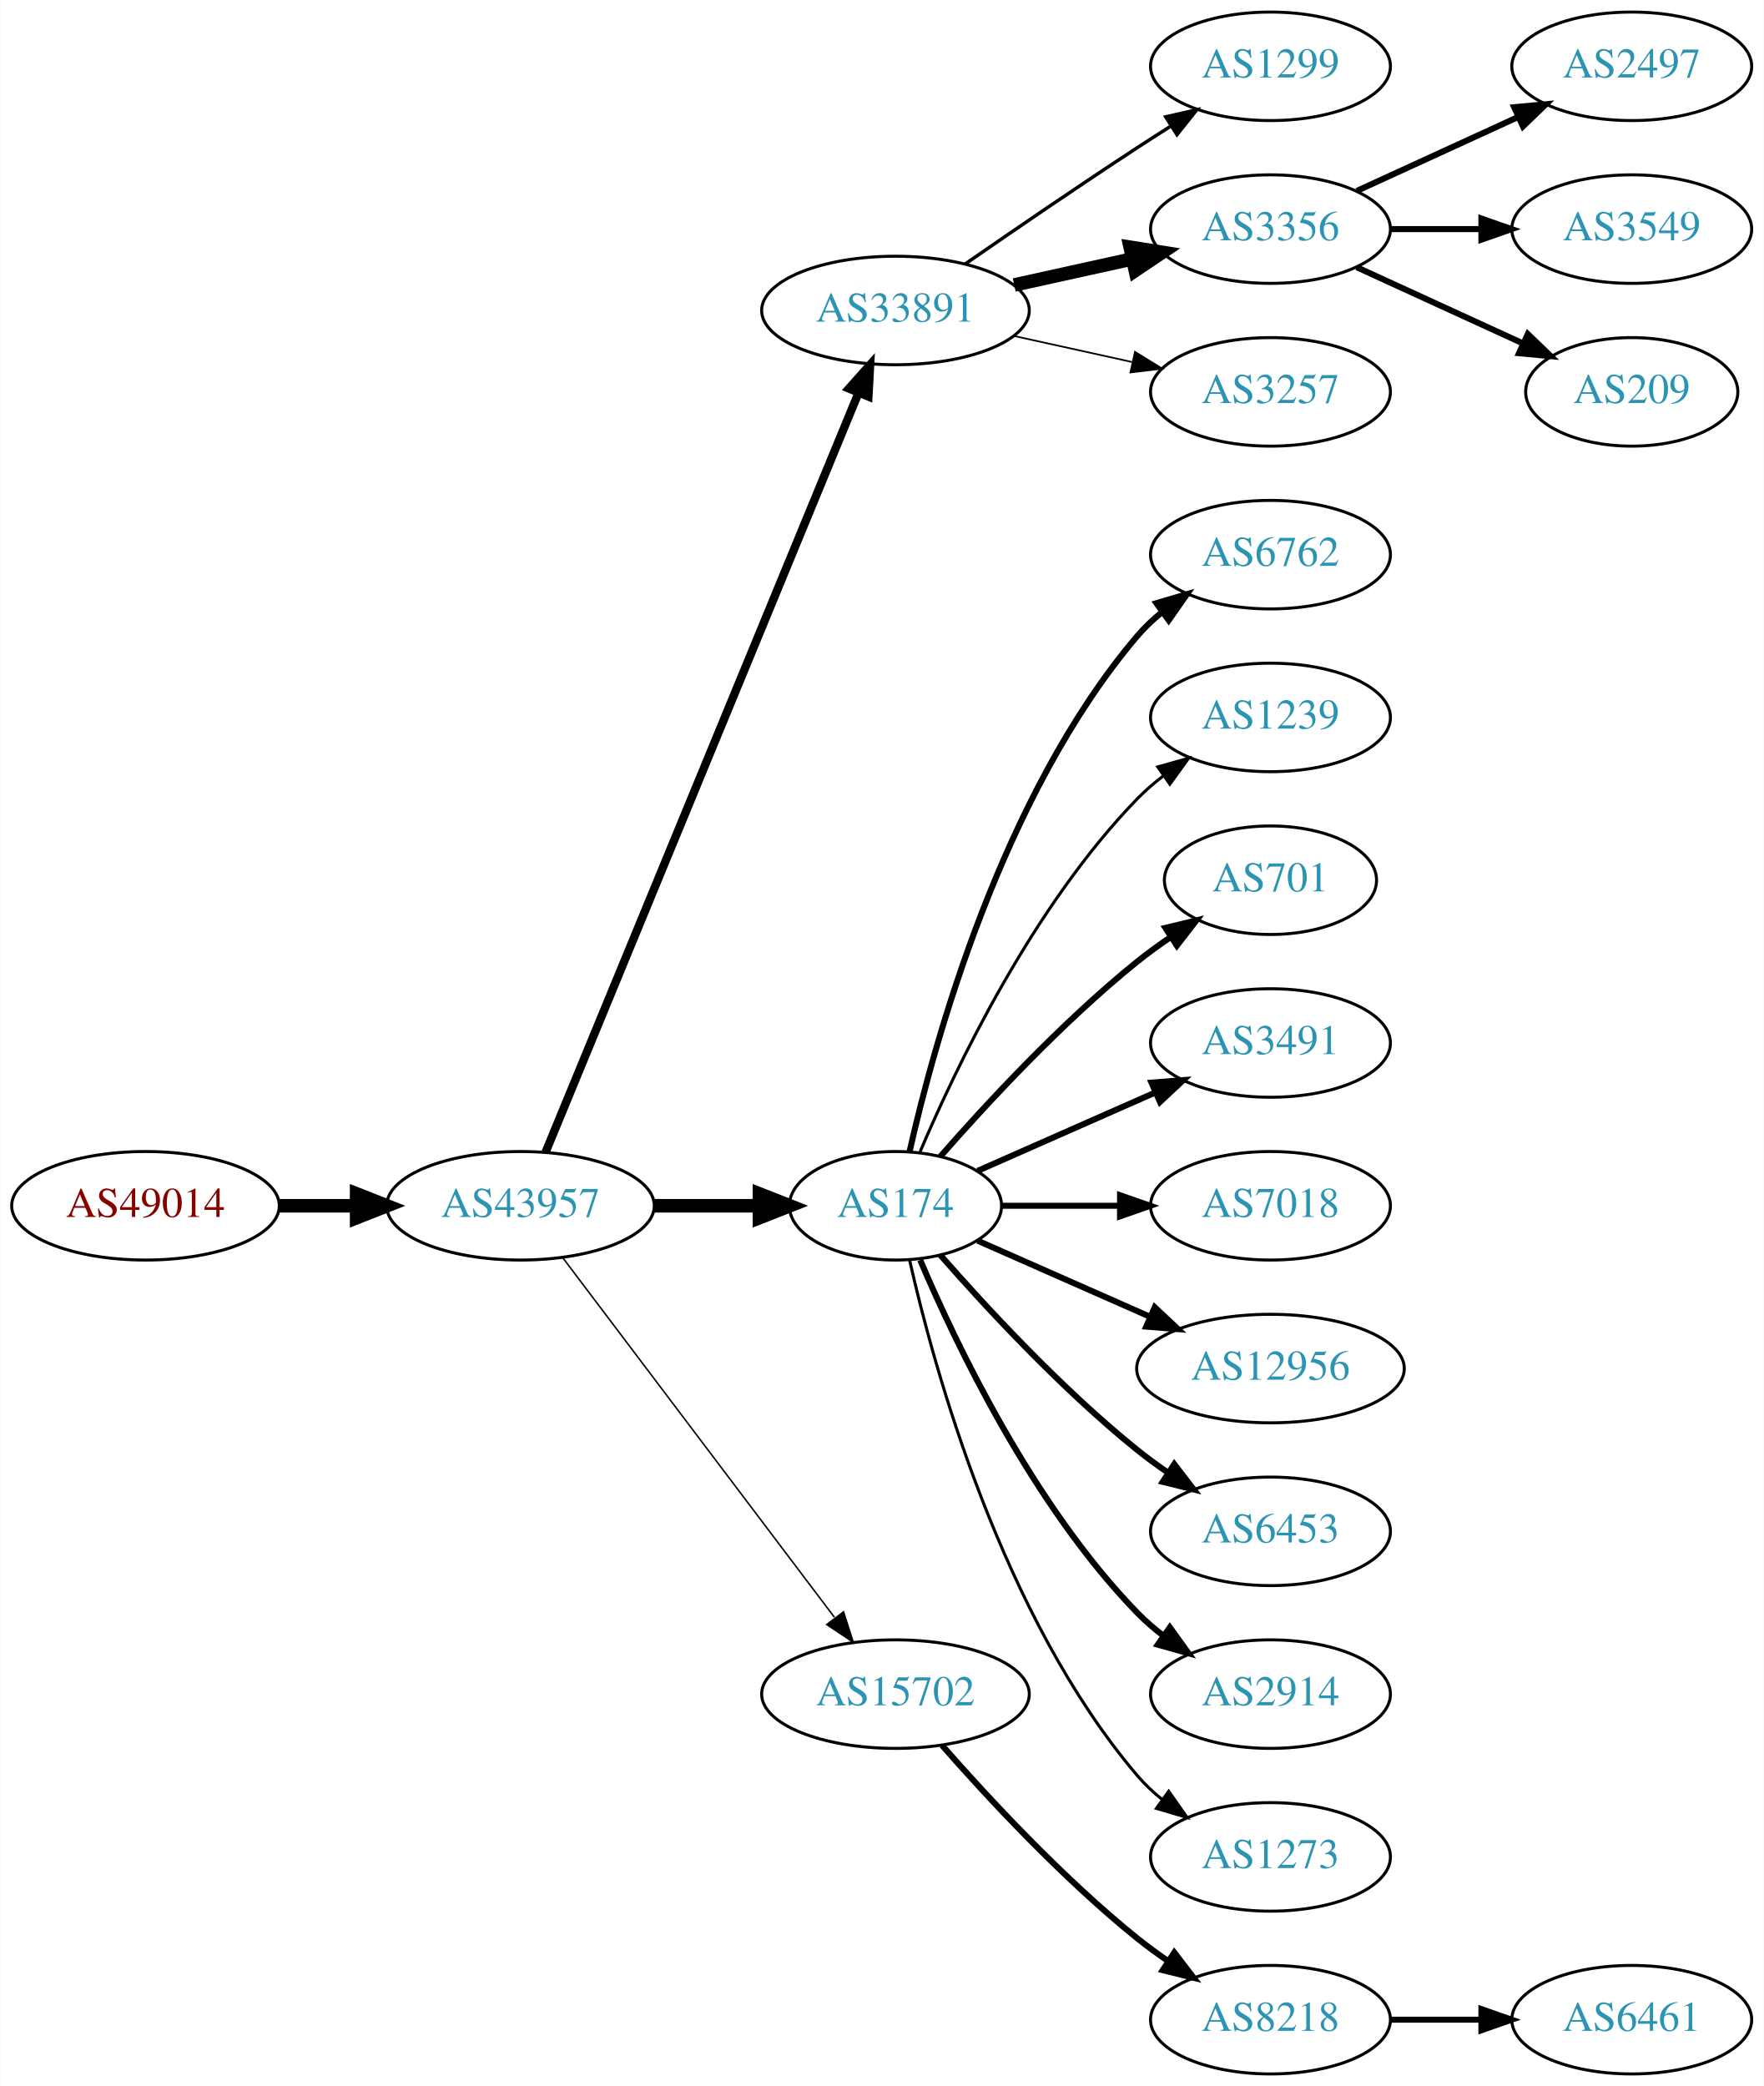
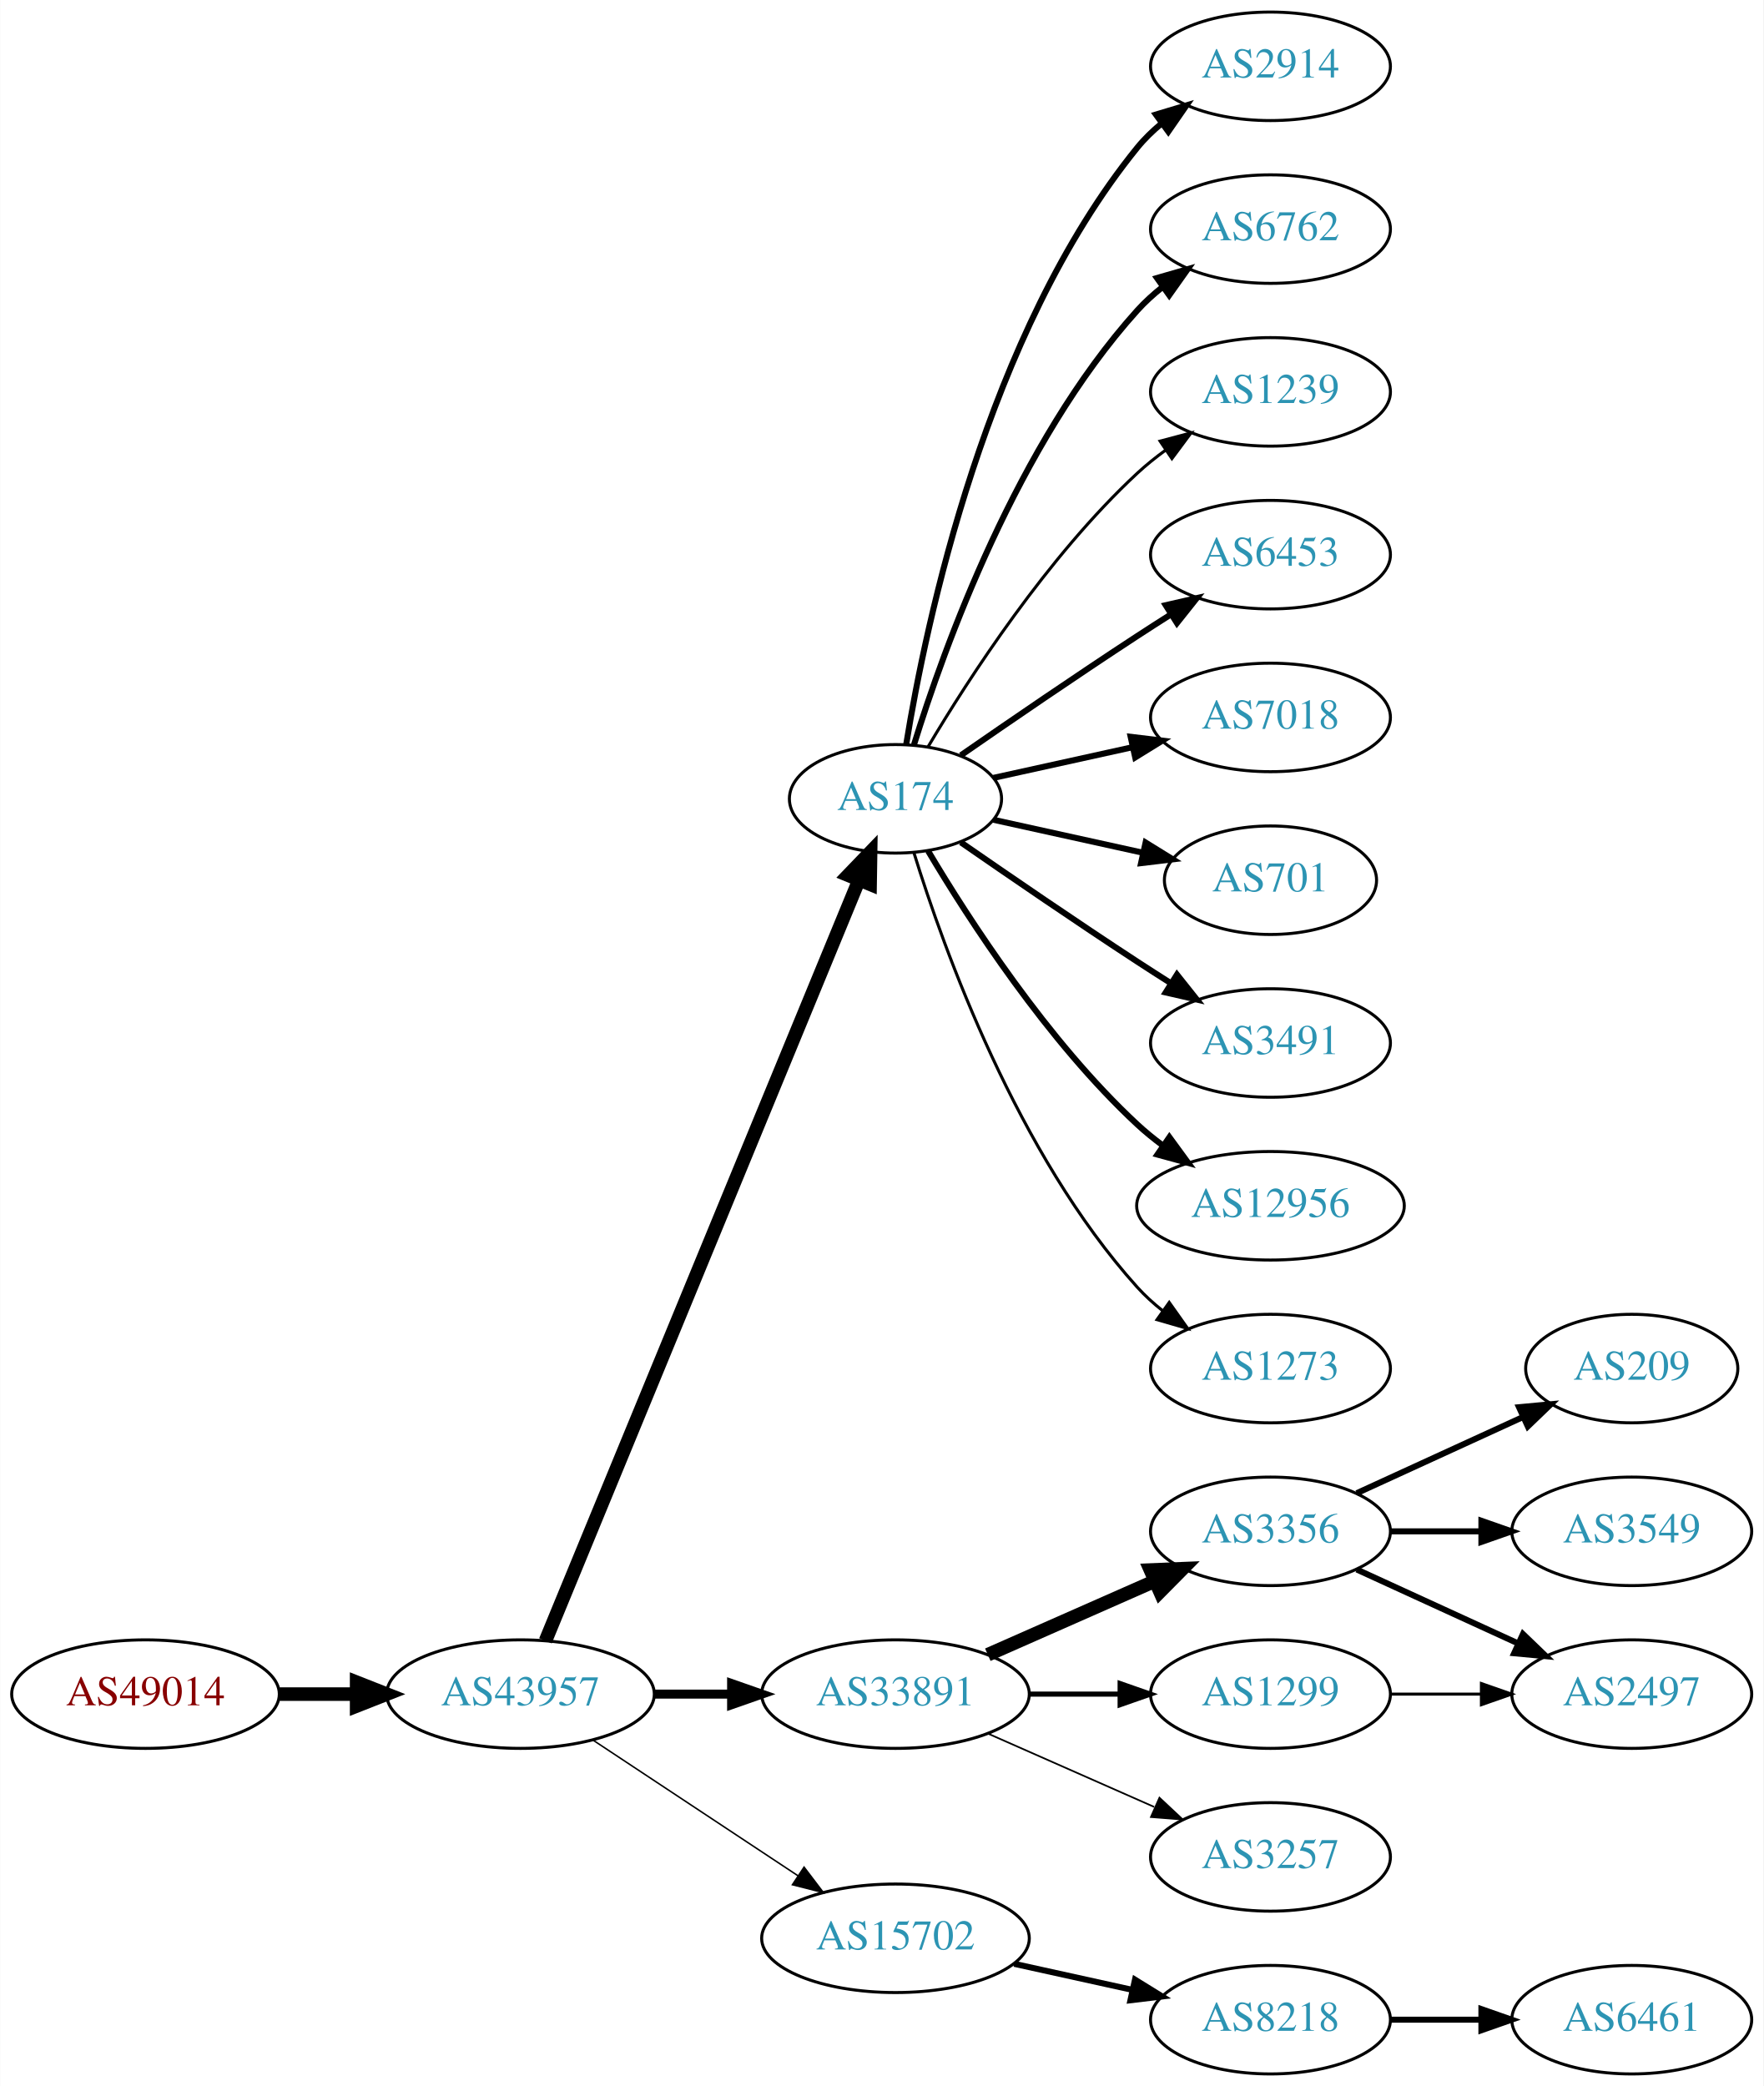
<svg xmlns="http://www.w3.org/2000/svg" xmlns:xlink="http://www.w3.org/1999/xlink" width="585pt" height="692pt" viewBox="0.00 0.00 584.86 692.00">
  <g id="graph0" class="graph" transform="scale(1 1) rotate(0) translate(4 688)">
    <polygon fill="white" stroke="none" points="-4,4 -4,-688 580.862,-688 580.862,4 -4,4" />
    <g id="node1" class="node">
      <g id="a_node1">
        <a xlink:href="/asn/49014" xlink:title="AS49014 ~ Wirtschaftskammer Oesterreich [AT]">
-           <ellipse fill="#ffffff" stroke="black" cx="44.196" cy="-288" rx="44.393" ry="18" />
-           <text text-anchor="middle" x="44.196" y="-284.3" font-family="Times,serif" font-size="14.00" fill="#880000">AS49014</text>
+           <ellipse fill="#ffffff" stroke="black" cx="44.196" cy="-126" rx="44.393" ry="18" />
+           <text text-anchor="middle" x="44.196" y="-122.3" font-family="Times,serif" font-size="14.00" fill="#880000">AS49014</text>
        </a>
      </g>
    </g>
    <g id="node2" class="node">
      <g id="a_node2">
        <a xlink:href="/asn/43957" xlink:title="AS43957 ~ WNT Telecommunication GmbH [AT]">
-           <ellipse fill="#ffffff" stroke="black" cx="168.588" cy="-288" rx="44.393" ry="18" />
-           <text text-anchor="middle" x="168.588" y="-284.3" font-family="Times,serif" font-size="14.00" fill="#2c94b3">AS43957</text>
+           <ellipse fill="#ffffff" stroke="black" cx="168.588" cy="-126" rx="44.393" ry="18" />
+           <text text-anchor="middle" x="168.588" y="-122.3" font-family="Times,serif" font-size="14.00" fill="#2c94b3">AS43957</text>
        </a>
      </g>
    </g>
    <g id="edge1" class="edge">
-       <path fill="none" stroke="black" stroke-width="4.5" d="M88.692,-288C96.898,-288 105.569,-288 114.041,-288" />
-       <polygon fill="black" stroke="black" stroke-width="4.5" points="114.233,-291.938 124.233,-288 114.233,-284.063 114.233,-291.938" />
+       <path fill="none" stroke="black" stroke-width="4.5" d="M88.692,-126C96.898,-126 105.569,-126 114.041,-126" />
+       <polygon fill="black" stroke="black" stroke-width="4.5" points="114.233,-129.938 124.233,-126 114.233,-122.063 114.233,-129.938" />
    </g>
    <g id="node3" class="node">
      <g id="a_node3">
-         <a xlink:href="/asn/33891" xlink:title="AS33891 ~ CORE-BACKBONE GMBH GLOBAL NETWORK [DE]">
-           <ellipse fill="#ffffff" stroke="black" cx="292.98" cy="-585" rx="44.393" ry="18" />
-           <text text-anchor="middle" x="292.98" y="-581.3" font-family="Times,serif" font-size="14.00" fill="#2c94b3">AS33891</text>
+         <a xlink:href="/asn/174" xlink:title="AS174 ~ Cogent Communications [US]">
+           <ellipse fill="#ffffff" stroke="black" cx="292.98" cy="-423" rx="35.194" ry="18" />
+           <text text-anchor="middle" x="292.98" y="-419.3" font-family="Times,serif" font-size="14.00" fill="#2c94b3">AS174</text>
        </a>
      </g>
    </g>
    <g id="edge2" class="edge">
-       <path fill="none" stroke="black" stroke-width="2.75" d="M176.878,-305.689C197.407,-355.507 255.821,-497.254 280.621,-557.436" />
-       <polygon fill="black" stroke="black" stroke-width="2.75" points="277.528,-559.116 284.574,-567.028 284,-556.449 277.528,-559.116" />
+       <path fill="none" stroke="black" stroke-width="4.5" d="M176.878,-143.689C197.456,-193.625 256.098,-335.926 280.797,-395.862" />
+       <polygon fill="black" stroke="black" stroke-width="4.5" points="277.278,-397.658 284.729,-405.403 284.559,-394.657 277.278,-397.658" />
    </g>
    <g id="node4" class="node">
      <g id="a_node4">
-         <a xlink:href="/asn/174" xlink:title="AS174 ~ Cogent Communications [US]">
-           <ellipse fill="#ffffff" stroke="black" cx="292.98" cy="-288" rx="35.194" ry="18" />
-           <text text-anchor="middle" x="292.98" y="-284.3" font-family="Times,serif" font-size="14.00" fill="#2c94b3">AS174</text>
+         <a xlink:href="/asn/33891" xlink:title="AS33891 ~ CORE-BACKBONE GMBH GLOBAL NETWORK [DE]">
+           <ellipse fill="#ffffff" stroke="black" cx="292.98" cy="-126" rx="44.393" ry="18" />
+           <text text-anchor="middle" x="292.98" y="-122.3" font-family="Times,serif" font-size="14.00" fill="#2c94b3">AS33891</text>
        </a>
      </g>
    </g>
    <g id="edge3" class="edge">
-       <path fill="none" stroke="black" stroke-width="4.5" d="M213.084,-288C224.341,-288 236.473,-288 247.767,-288" />
-       <polygon fill="black" stroke="black" stroke-width="4.5" points="247.854,-291.938 257.854,-288 247.854,-284.063 247.854,-291.938" />
+       <path fill="none" stroke="black" stroke-width="3" d="M213.084,-126C221.29,-126 229.961,-126 238.434,-126" />
+       <polygon fill="black" stroke="black" stroke-width="3" points="238.625,-129.5 248.625,-126 238.625,-122.5 238.625,-129.5" />
    </g>
    <g id="node5" class="node">
      <g id="a_node5">
        <a xlink:href="/asn/15702" xlink:title="AS15702 ~ Onstage Online GmbH [AT]">
-           <ellipse fill="#ffffff" stroke="black" cx="292.98" cy="-126" rx="44.393" ry="18" />
-           <text text-anchor="middle" x="292.98" y="-122.3" font-family="Times,serif" font-size="14.00" fill="#2c94b3">AS15702</text>
+           <ellipse fill="#ffffff" stroke="black" cx="292.98" cy="-45" rx="44.393" ry="18" />
+           <text text-anchor="middle" x="292.98" y="-41.3" font-family="Times,serif" font-size="14.00" fill="#2c94b3">AS15702</text>
        </a>
      </g>
    </g>
    <g id="edge4" class="edge">
-       <path fill="none" stroke="black" stroke-width="0.5" d="M182.686,-270.663C204.311,-242.04 247.582,-184.767 272.705,-151.514" />
-       <polygon fill="black" stroke="black" stroke-width="0.5" points="275.741,-153.301 278.976,-143.212 270.156,-149.081 275.741,-153.301" />
+       <path fill="none" stroke="black" stroke-width="0.5" d="M192.609,-110.765C211.841,-98.037 239.449,-79.766 260.686,-65.711" />
+       <polygon fill="black" stroke="black" stroke-width="0.5" points="262.655,-68.605 269.063,-60.167 258.792,-62.767 262.655,-68.605" />
    </g>
    <g id="node6" class="node">
      <g id="a_node6">
-         <a xlink:href="/asn/1299" xlink:title="AS1299 ~ Telia Carrier [EU]">
+         <a xlink:href="/asn/2914" xlink:title="AS2914 ~ NTT America, Inc. [US]">
          <ellipse fill="#ffffff" stroke="black" cx="417.373" cy="-666" rx="39.794" ry="18" />
-           <text text-anchor="middle" x="417.373" y="-662.3" font-family="Times,serif" font-size="14.00" fill="#2c94b3">AS1299</text>
+           <text text-anchor="middle" x="417.373" y="-662.3" font-family="Times,serif" font-size="14.00" fill="#2c94b3">AS2914</text>
        </a>
      </g>
    </g>
    <g id="edge5" class="edge">
-       <path fill="none" stroke="black" stroke-width="1.125" d="M316.011,-600.367C331.813,-611.305 353.67,-626.261 373.176,-639 376.758,-641.339 380.529,-643.759 384.289,-646.144" />
-       <polygon fill="black" stroke="black" stroke-width="1.125" points="382.623,-649.231 392.95,-651.596 386.352,-643.307 382.623,-649.231" />
+       <path fill="none" stroke="black" stroke-width="2" d="M296.561,-441.178C303.016,-480.997 323.088,-577.286 373.176,-639 375.545,-641.918 378.318,-644.612 381.295,-647.075" />
+       <polygon fill="black" stroke="black" stroke-width="2" points="379.371,-650.003 389.517,-653.052 383.486,-644.341 379.371,-650.003" />
    </g>
    <g id="node7" class="node">
      <g id="a_node7">
-         <a xlink:href="/asn/3356" xlink:title="AS3356 ~ Level 3 Parent, LLC [US]">
+         <a xlink:href="/asn/6762" xlink:title="AS6762 ~ TELECOM ITALIA SPARKLE S.p.A. [IT]">
          <ellipse fill="#ffffff" stroke="black" cx="417.373" cy="-612" rx="39.794" ry="18" />
-           <text text-anchor="middle" x="417.373" y="-608.3" font-family="Times,serif" font-size="14.00" fill="#2c94b3">AS3356</text>
+           <text text-anchor="middle" x="417.373" y="-608.3" font-family="Times,serif" font-size="14.00" fill="#2c94b3">AS6762</text>
        </a>
      </g>
    </g>
    <g id="edge6" class="edge">
-       <path fill="none" stroke="black" stroke-width="4.5" d="M332.37,-593.469C344.761,-596.202 358.608,-599.257 371.429,-602.085" />
-       <polygon fill="black" stroke="black" stroke-width="4.5" points="370.83,-605.985 381.443,-604.295 372.526,-598.295 370.83,-605.985" />
+       <path fill="none" stroke="black" stroke-width="2" d="M299.118,-440.94C309.021,-472.979 333.359,-540.812 373.176,-585 375.693,-587.792 378.564,-590.401 381.603,-592.812" />
+       <polygon fill="black" stroke="black" stroke-width="2" points="379.732,-595.776 389.911,-598.715 383.786,-590.07 379.732,-595.776" />
    </g>
    <g id="node8" class="node">
      <g id="a_node8">
-         <a xlink:href="/asn/3257" xlink:title="AS3257 ~ GTT [DE]">
+         <a xlink:href="/asn/1239" xlink:title="AS1239 ~ Sprint [US]">
          <ellipse fill="#ffffff" stroke="black" cx="417.373" cy="-558" rx="39.794" ry="18" />
-           <text text-anchor="middle" x="417.373" y="-554.3" font-family="Times,serif" font-size="14.00" fill="#2c94b3">AS3257</text>
+           <text text-anchor="middle" x="417.373" y="-554.3" font-family="Times,serif" font-size="14.00" fill="#2c94b3">AS1239</text>
        </a>
      </g>
    </g>
    <g id="edge7" class="edge">
-       <path fill="none" stroke="black" stroke-width="0.562" d="M332.37,-576.531C344.761,-573.798 358.608,-570.743 371.429,-567.915" />
-       <polygon fill="black" stroke="black" stroke-width="0.562" points="372.432,-571.278 381.443,-565.705 370.924,-564.442 372.432,-571.278" />
-     </g>
-     <g id="node12" class="node">
-       <g id="a_node12">
-         <a xlink:href="/asn/6762" xlink:title="AS6762 ~ TELECOM ITALIA SPARKLE S.p.A. [IT]">
+       <path fill="none" stroke="black" d="M303.793,-440.279C317.299,-463.011 343.359,-503.314 373.176,-531 376.083,-533.699 379.296,-536.28 382.62,-538.703" />
+       <polygon fill="black" stroke="black" points="380.755,-541.667 390.998,-544.375 384.679,-535.87 380.755,-541.667" />
+     </g>
+     <g id="node9" class="node">
+       <g id="a_node9">
+         <a xlink:href="/asn/6453" xlink:title="AS6453 ~ TATA COMMUNICATIONS (AMERICA) INC [US]">
          <ellipse fill="#ffffff" stroke="black" cx="417.373" cy="-504" rx="39.794" ry="18" />
-           <text text-anchor="middle" x="417.373" y="-500.3" font-family="Times,serif" font-size="14.00" fill="#2c94b3">AS6762</text>
-         </a>
-       </g>
-     </g>
-     <g id="edge11" class="edge">
-       <path fill="none" stroke="black" stroke-width="2" d="M297.674,-306.075C305.814,-342.148 328.247,-424.14 373.176,-477 375.611,-479.864 378.427,-482.521 381.432,-484.961" />
-       <polygon fill="black" stroke="black" stroke-width="2" points="379.531,-487.905 389.692,-490.906 383.62,-482.224 379.531,-487.905" />
-     </g>
-     <g id="node13" class="node">
-       <g id="a_node13">
-         <a xlink:href="/asn/1239" xlink:title="AS1239 ~ Sprint [US]">
+           <text text-anchor="middle" x="417.373" y="-500.3" font-family="Times,serif" font-size="14.00" fill="#2c94b3">AS6453</text>
+         </a>
+       </g>
+     </g>
+     <g id="edge8" class="edge">
+       <path fill="none" stroke="black" stroke-width="2" d="M314.671,-437.44C330.563,-448.449 353.113,-463.897 373.176,-477 376.758,-479.339 380.529,-481.759 384.289,-484.144" />
+       <polygon fill="black" stroke="black" stroke-width="2" points="382.623,-487.231 392.95,-489.596 386.352,-481.307 382.623,-487.231" />
+     </g>
+     <g id="node10" class="node">
+       <g id="a_node10">
+         <a xlink:href="/asn/7018" xlink:title="AS7018 ~ AT&amp;T Services, Inc. [US]">
          <ellipse fill="#ffffff" stroke="black" cx="417.373" cy="-450" rx="39.794" ry="18" />
-           <text text-anchor="middle" x="417.373" y="-446.3" font-family="Times,serif" font-size="14.00" fill="#2c94b3">AS1239</text>
-         </a>
-       </g>
-     </g>
-     <g id="edge12" class="edge">
-       <path fill="none" stroke="black" d="M301.171,-305.975C312.938,-333.682 338.512,-387.348 373.176,-423 375.797,-425.695 378.737,-428.239 381.82,-430.608" />
-       <polygon fill="black" stroke="black" points="379.986,-433.597 390.189,-436.455 383.995,-427.859 379.986,-433.597" />
-     </g>
-     <g id="node14" class="node">
-       <g id="a_node14">
+           <text text-anchor="middle" x="417.373" y="-446.3" font-family="Times,serif" font-size="14.00" fill="#2c94b3">AS7018</text>
+         </a>
+       </g>
+     </g>
+     <g id="edge9" class="edge">
+       <path fill="none" stroke="black" stroke-width="2" d="M325.499,-429.953C339.56,-433.055 356.378,-436.765 371.702,-440.146" />
+       <polygon fill="black" stroke="black" stroke-width="2" points="370.993,-443.573 381.512,-442.31 372.501,-436.738 370.993,-443.573" />
+     </g>
+     <g id="node11" class="node">
+       <g id="a_node11">
        <a xlink:href="/asn/701" xlink:title="AS701 ~ UUNET [US]">
          <ellipse fill="#ffffff" stroke="black" cx="417.373" cy="-396" rx="35.194" ry="18" />
          <text text-anchor="middle" x="417.373" y="-392.3" font-family="Times,serif" font-size="14.00" fill="#2c94b3">AS701</text>
        </a>
      </g>
    </g>
-     <g id="edge13" class="edge">
-       <path fill="none" stroke="black" stroke-width="2" d="M307.854,-304.345C322.924,-321.559 348.202,-348.901 373.176,-369 376.682,-371.821 380.5,-374.587 384.368,-377.208" />
-       <polygon fill="black" stroke="black" stroke-width="2" points="382.518,-380.18 392.813,-382.682 386.325,-374.306 382.518,-380.18" />
-     </g>
-     <g id="node15" class="node">
-       <g id="a_node15">
+     <g id="edge10" class="edge">
+       <path fill="none" stroke="black" stroke-width="2" d="M325.499,-416.047C340.632,-412.708 358.96,-408.665 375.18,-405.087" />
+       <polygon fill="black" stroke="black" stroke-width="2" points="375.949,-408.502 384.96,-402.93 374.441,-401.666 375.949,-408.502" />
+     </g>
+     <g id="node12" class="node">
+       <g id="a_node12">
        <a xlink:href="/asn/3491" xlink:title="AS3491 ~ PCCW Global, Inc. [US]">
          <ellipse fill="#ffffff" stroke="black" cx="417.373" cy="-342" rx="39.794" ry="18" />
          <text text-anchor="middle" x="417.373" y="-338.3" font-family="Times,serif" font-size="14.00" fill="#2c94b3">AS3491</text>
        </a>
      </g>
    </g>
+     <g id="edge11" class="edge">
+       <path fill="none" stroke="black" stroke-width="2" d="M314.671,-408.56C330.563,-397.551 353.113,-382.103 373.176,-369 376.758,-366.661 380.529,-364.241 384.289,-361.856" />
+       <polygon fill="black" stroke="black" stroke-width="2" points="386.352,-364.693 392.95,-356.404 382.623,-358.769 386.352,-364.693" />
+     </g>
+     <g id="node13" class="node">
+       <g id="a_node13">
+         <a xlink:href="/asn/12956" xlink:title="AS12956 ~ TELXIUS [ES]">
+           <ellipse fill="#ffffff" stroke="black" cx="417.373" cy="-288" rx="44.393" ry="18" />
+           <text text-anchor="middle" x="417.373" y="-284.3" font-family="Times,serif" font-size="14.00" fill="#2c94b3">AS12956</text>
+         </a>
+       </g>
+     </g>
+     <g id="edge12" class="edge">
+       <path fill="none" stroke="black" stroke-width="2" d="M303.793,-405.721C317.299,-382.989 343.359,-342.686 373.176,-315 375.783,-312.58 378.637,-310.254 381.595,-308.052" />
+       <polygon fill="black" stroke="black" stroke-width="2" points="383.843,-310.754 390.095,-302.2 379.873,-304.988 383.843,-310.754" />
+     </g>
+     <g id="node14" class="node">
+       <g id="a_node14">
+         <a xlink:href="/asn/1273" xlink:title="AS1273 ~ Vodafone Group PLC [EU]">
+           <ellipse fill="#ffffff" stroke="black" cx="417.373" cy="-234" rx="39.794" ry="18" />
+           <text text-anchor="middle" x="417.373" y="-230.3" font-family="Times,serif" font-size="14.00" fill="#2c94b3">AS1273</text>
+         </a>
+       </g>
+     </g>
+     <g id="edge13" class="edge">
+       <path fill="none" stroke="black" d="M299.118,-405.06C309.021,-373.021 333.359,-305.188 373.176,-261 375.693,-258.208 378.564,-255.599 381.603,-253.188" />
+       <polygon fill="black" stroke="black" points="383.786,-255.93 389.911,-247.285 379.732,-250.224 383.786,-255.93" />
+     </g>
+     <g id="node15" class="node">
+       <g id="a_node15">
+         <a xlink:href="/asn/3356" xlink:title="AS3356 ~ Level 3 Parent, LLC [US]">
+           <ellipse fill="#ffffff" stroke="black" cx="417.373" cy="-180" rx="39.794" ry="18" />
+           <text text-anchor="middle" x="417.373" y="-176.3" font-family="Times,serif" font-size="14.00" fill="#2c94b3">AS3356</text>
+         </a>
+       </g>
+     </g>
    <g id="edge14" class="edge">
-       <path fill="none" stroke="black" stroke-width="2" d="M320.237,-299.584C337.422,-307.167 360.135,-317.188 379.17,-325.586" />
-       <polygon fill="black" stroke="black" stroke-width="2" points="377.896,-328.849 388.458,-329.684 380.721,-322.445 377.896,-328.849" />
+       <path fill="none" stroke="black" stroke-width="4.5" d="M323.608,-139.072C340.203,-146.393 361.062,-155.597 378.795,-163.421" />
+       <polygon fill="black" stroke="black" stroke-width="4.5" points="377.54,-167.171 388.279,-167.605 380.719,-159.966 377.54,-167.171" />
    </g>
    <g id="node16" class="node">
      <g id="a_node16">
-         <a xlink:href="/asn/7018" xlink:title="AS7018 ~ AT&amp;T Services, Inc. [US]">
-           <ellipse fill="#ffffff" stroke="black" cx="417.373" cy="-288" rx="39.794" ry="18" />
-           <text text-anchor="middle" x="417.373" y="-284.3" font-family="Times,serif" font-size="14.00" fill="#2c94b3">AS7018</text>
+         <a xlink:href="/asn/1299" xlink:title="AS1299 ~ Telia Carrier [EU]">
+           <ellipse fill="#ffffff" stroke="black" cx="417.373" cy="-126" rx="39.794" ry="18" />
+           <text text-anchor="middle" x="417.373" y="-122.3" font-family="Times,serif" font-size="14.00" fill="#2c94b3">AS1299</text>
        </a>
      </g>
    </g>
    <g id="edge15" class="edge">
-       <path fill="none" stroke="black" stroke-width="2" d="M328.399,-288C340.45,-288 354.226,-288 367.244,-288" />
-       <polygon fill="black" stroke="black" stroke-width="2" points="367.474,-291.5 377.473,-288 367.473,-284.5 367.474,-291.5" />
+       <path fill="none" stroke="black" stroke-width="1.688" d="M337.476,-126C347.165,-126 357.502,-126 367.394,-126" />
+       <polygon fill="black" stroke="black" stroke-width="1.688" points="367.497,-129.5 377.497,-126 367.497,-122.5 367.497,-129.5" />
    </g>
    <g id="node17" class="node">
      <g id="a_node17">
-         <a xlink:href="/asn/12956" xlink:title="AS12956 ~ TELXIUS [ES]">
-           <ellipse fill="#ffffff" stroke="black" cx="417.373" cy="-234" rx="44.393" ry="18" />
-           <text text-anchor="middle" x="417.373" y="-230.3" font-family="Times,serif" font-size="14.00" fill="#2c94b3">AS12956</text>
+         <a xlink:href="/asn/3257" xlink:title="AS3257 ~ GTT [DE]">
+           <ellipse fill="#ffffff" stroke="black" cx="417.373" cy="-72" rx="39.794" ry="18" />
+           <text text-anchor="middle" x="417.373" y="-68.3" font-family="Times,serif" font-size="14.00" fill="#2c94b3">AS3257</text>
        </a>
      </g>
    </g>
    <g id="edge16" class="edge">
-       <path fill="none" stroke="black" stroke-width="2" d="M320.237,-276.416C336.941,-269.046 358.869,-259.371 377.564,-251.123" />
-       <polygon fill="black" stroke="black" stroke-width="2" points="378.985,-254.321 386.722,-247.082 376.16,-247.917 378.985,-254.321" />
-     </g>
-     <g id="node18" class="node">
-       <g id="a_node18">
-         <a xlink:href="/asn/6453" xlink:title="AS6453 ~ TATA COMMUNICATIONS (AMERICA) INC [US]">
-           <ellipse fill="#ffffff" stroke="black" cx="417.373" cy="-180" rx="39.794" ry="18" />
-           <text text-anchor="middle" x="417.373" y="-176.3" font-family="Times,serif" font-size="14.00" fill="#2c94b3">AS6453</text>
-         </a>
-       </g>
-     </g>
-     <g id="edge17" class="edge">
-       <path fill="none" stroke="black" stroke-width="2" d="M307.854,-271.655C322.924,-254.441 348.202,-227.099 373.176,-207 376.432,-204.38 379.957,-201.808 383.542,-199.354" />
-       <polygon fill="black" stroke="black" stroke-width="2" points="385.46,-202.281 391.914,-193.879 381.629,-196.423 385.46,-202.281" />
-     </g>
-     <g id="node19" class="node">
-       <g id="a_node19">
-         <a xlink:href="/asn/2914" xlink:title="AS2914 ~ NTT America, Inc. [US]">
-           <ellipse fill="#ffffff" stroke="black" cx="417.373" cy="-126" rx="39.794" ry="18" />
-           <text text-anchor="middle" x="417.373" y="-122.3" font-family="Times,serif" font-size="14.00" fill="#2c94b3">AS2914</text>
-         </a>
-       </g>
-     </g>
-     <g id="edge18" class="edge">
-       <path fill="none" stroke="black" stroke-width="2" d="M301.171,-270.025C312.938,-242.318 338.512,-188.652 373.176,-153 375.797,-150.305 378.737,-147.761 381.82,-145.392" />
-       <polygon fill="black" stroke="black" stroke-width="2" points="383.995,-148.141 390.189,-139.545 379.986,-142.403 383.995,-148.141" />
-     </g>
-     <g id="node20" class="node">
-       <g id="a_node20">
-         <a xlink:href="/asn/1273" xlink:title="AS1273 ~ Vodafone Group PLC [EU]">
-           <ellipse fill="#ffffff" stroke="black" cx="417.373" cy="-72" rx="39.794" ry="18" />
-           <text text-anchor="middle" x="417.373" y="-68.3" font-family="Times,serif" font-size="14.00" fill="#2c94b3">AS1273</text>
-         </a>
-       </g>
-     </g>
-     <g id="edge19" class="edge">
-       <path fill="none" stroke="black" d="M297.674,-269.925C305.814,-233.852 328.247,-151.86 373.176,-99 375.611,-96.136 378.427,-93.479 381.432,-91.039" />
-       <polygon fill="black" stroke="black" points="383.62,-93.776 389.692,-85.094 379.531,-88.095 383.62,-93.776" />
+       <path fill="none" stroke="black" stroke-width="0.562" d="M323.608,-112.928C340.203,-105.607 361.062,-96.403 378.795,-88.579" />
+       <polygon fill="black" stroke="black" stroke-width="0.562" points="380.543,-91.634 388.279,-84.395 377.717,-85.23 380.543,-91.634" />
    </g>
    <g id="node21" class="node">
      <g id="a_node21">
        <a xlink:href="/asn/8218" xlink:title="AS8218 ~ legacy Neotelecoms [FR]">
          <ellipse fill="#ffffff" stroke="black" cx="417.373" cy="-18" rx="39.794" ry="18" />
          <text text-anchor="middle" x="417.373" y="-14.3" font-family="Times,serif" font-size="14.00" fill="#2c94b3">AS8218</text>
        </a>
      </g>
    </g>
+     <g id="edge21" class="edge">
+       <path fill="none" stroke="black" stroke-width="2" d="M332.37,-36.531C344.761,-33.798 358.608,-30.743 371.429,-27.915" />
+       <polygon fill="black" stroke="black" stroke-width="2" points="372.432,-31.278 381.443,-25.706 370.924,-24.442 372.432,-31.278" />
+     </g>
+     <g id="node18" class="node">
+       <g id="a_node18">
+         <a xlink:href="/asn/209" xlink:title="AS209 ~ CenturyLink Communications, LLC [US]">
+           <ellipse fill="#ffffff" stroke="black" cx="537.215" cy="-234" rx="35.194" ry="18" />
+           <text text-anchor="middle" x="537.215" y="-230.3" font-family="Times,serif" font-size="14.00" fill="#2c94b3">AS209</text>
+         </a>
+       </g>
+     </g>
+     <g id="edge17" class="edge">
+       <path fill="none" stroke="black" stroke-width="2" d="M446.001,-192.661C462.418,-200.183 483.399,-209.798 500.996,-217.861" />
+       <polygon fill="black" stroke="black" stroke-width="2" points="499.824,-221.174 510.373,-222.158 502.74,-214.811 499.824,-221.174" />
+     </g>
+     <g id="node19" class="node">
+       <g id="a_node19">
+         <a xlink:href="/asn/3549" xlink:title="AS3549 ~ Level 3 Parent, LLC [US]">
+           <ellipse fill="#ffffff" stroke="black" cx="537.215" cy="-180" rx="39.794" ry="18" />
+           <text text-anchor="middle" x="537.215" y="-176.3" font-family="Times,serif" font-size="14.00" fill="#2c94b3">AS3549</text>
+         </a>
+       </g>
+     </g>
+     <g id="edge18" class="edge">
+       <path fill="none" stroke="black" stroke-width="2" d="M457.285,-180C466.839,-180 477.188,-180 487.151,-180" />
+       <polygon fill="black" stroke="black" stroke-width="2" points="487.343,-183.5 497.343,-180 487.343,-176.5 487.343,-183.5" />
+     </g>
+     <g id="node20" class="node">
+       <g id="a_node20">
+         <a xlink:href="/asn/2497" xlink:title="AS2497 ~ Internet Initiative Japan Inc. [JP]">
+           <ellipse fill="#ffffff" stroke="black" cx="537.215" cy="-126" rx="39.794" ry="18" />
+           <text text-anchor="middle" x="537.215" y="-122.3" font-family="Times,serif" font-size="14.00" fill="#2c94b3">AS2497</text>
+         </a>
+       </g>
+     </g>
+     <g id="edge19" class="edge">
+       <path fill="none" stroke="black" stroke-width="2" d="M446.001,-167.339C461.958,-160.027 482.229,-150.739 499.512,-142.819" />
+       <polygon fill="black" stroke="black" stroke-width="2" points="501.126,-145.929 508.759,-138.581 498.21,-139.565 501.126,-145.929" />
+     </g>
    <g id="edge20" class="edge">
-       <path fill="none" stroke="black" stroke-width="2" d="M308.413,-109.017C323.544,-91.772 348.509,-64.852 373.176,-45 376.432,-42.38 379.957,-39.808 383.542,-37.354" />
-       <polygon fill="black" stroke="black" stroke-width="2" points="385.46,-40.281 391.914,-31.879 381.629,-34.423 385.46,-40.281" />
-     </g>
-     <g id="node9" class="node">
-       <g id="a_node9">
-         <a xlink:href="/asn/2497" xlink:title="AS2497 ~ Internet Initiative Japan Inc. [JP]">
-           <ellipse fill="#ffffff" stroke="black" cx="537.215" cy="-666" rx="39.794" ry="18" />
-           <text text-anchor="middle" x="537.215" y="-662.3" font-family="Times,serif" font-size="14.00" fill="#2c94b3">AS2497</text>
-         </a>
-       </g>
-     </g>
-     <g id="edge8" class="edge">
-       <path fill="none" stroke="black" stroke-width="2" d="M446.001,-624.661C461.958,-631.973 482.229,-641.261 499.512,-649.181" />
-       <polygon fill="black" stroke="black" stroke-width="2" points="498.21,-652.435 508.759,-653.419 501.126,-646.071 498.21,-652.435" />
-     </g>
-     <g id="node10" class="node">
-       <g id="a_node10">
-         <a xlink:href="/asn/3549" xlink:title="AS3549 ~ Level 3 Parent, LLC [US]">
-           <ellipse fill="#ffffff" stroke="black" cx="537.215" cy="-612" rx="39.794" ry="18" />
-           <text text-anchor="middle" x="537.215" y="-608.3" font-family="Times,serif" font-size="14.00" fill="#2c94b3">AS3549</text>
-         </a>
-       </g>
-     </g>
-     <g id="edge9" class="edge">
-       <path fill="none" stroke="black" stroke-width="2" d="M457.285,-612C466.839,-612 477.188,-612 487.151,-612" />
-       <polygon fill="black" stroke="black" stroke-width="2" points="487.343,-615.5 497.343,-612 487.343,-608.5 487.343,-615.5" />
-     </g>
-     <g id="node11" class="node">
-       <g id="a_node11">
-         <a xlink:href="/asn/209" xlink:title="AS209 ~ CenturyLink Communications, LLC [US]">
-           <ellipse fill="#ffffff" stroke="black" cx="537.215" cy="-558" rx="35.194" ry="18" />
-           <text text-anchor="middle" x="537.215" y="-554.3" font-family="Times,serif" font-size="14.00" fill="#2c94b3">AS209</text>
-         </a>
-       </g>
-     </g>
-     <g id="edge10" class="edge">
-       <path fill="none" stroke="black" stroke-width="2" d="M446.001,-599.339C462.418,-591.817 483.399,-582.202 500.996,-574.139" />
-       <polygon fill="black" stroke="black" stroke-width="2" points="502.74,-577.189 510.373,-569.842 499.824,-570.826 502.74,-577.189" />
+       <path fill="none" stroke="black" d="M457.285,-126C466.839,-126 477.188,-126 487.151,-126" />
+       <polygon fill="black" stroke="black" points="487.343,-129.5 497.343,-126 487.343,-122.5 487.343,-129.5" />
    </g>
    <g id="node22" class="node">
      <g id="a_node22">
        <a xlink:href="/asn/6461" xlink:title="AS6461 ~ Zayo Bandwidth [US]">
          <ellipse fill="#ffffff" stroke="black" cx="537.215" cy="-18" rx="39.794" ry="18" />
          <text text-anchor="middle" x="537.215" y="-14.3" font-family="Times,serif" font-size="14.00" fill="#2c94b3">AS6461</text>
        </a>
      </g>
    </g>
-     <g id="edge21" class="edge">
+     <g id="edge22" class="edge">
      <path fill="none" stroke="black" stroke-width="2" d="M457.285,-18C466.839,-18 477.188,-18 487.151,-18" />
      <polygon fill="black" stroke="black" stroke-width="2" points="487.343,-21.5 497.343,-18 487.343,-14.5 487.343,-21.5" />
    </g>
  </g>
</svg>
